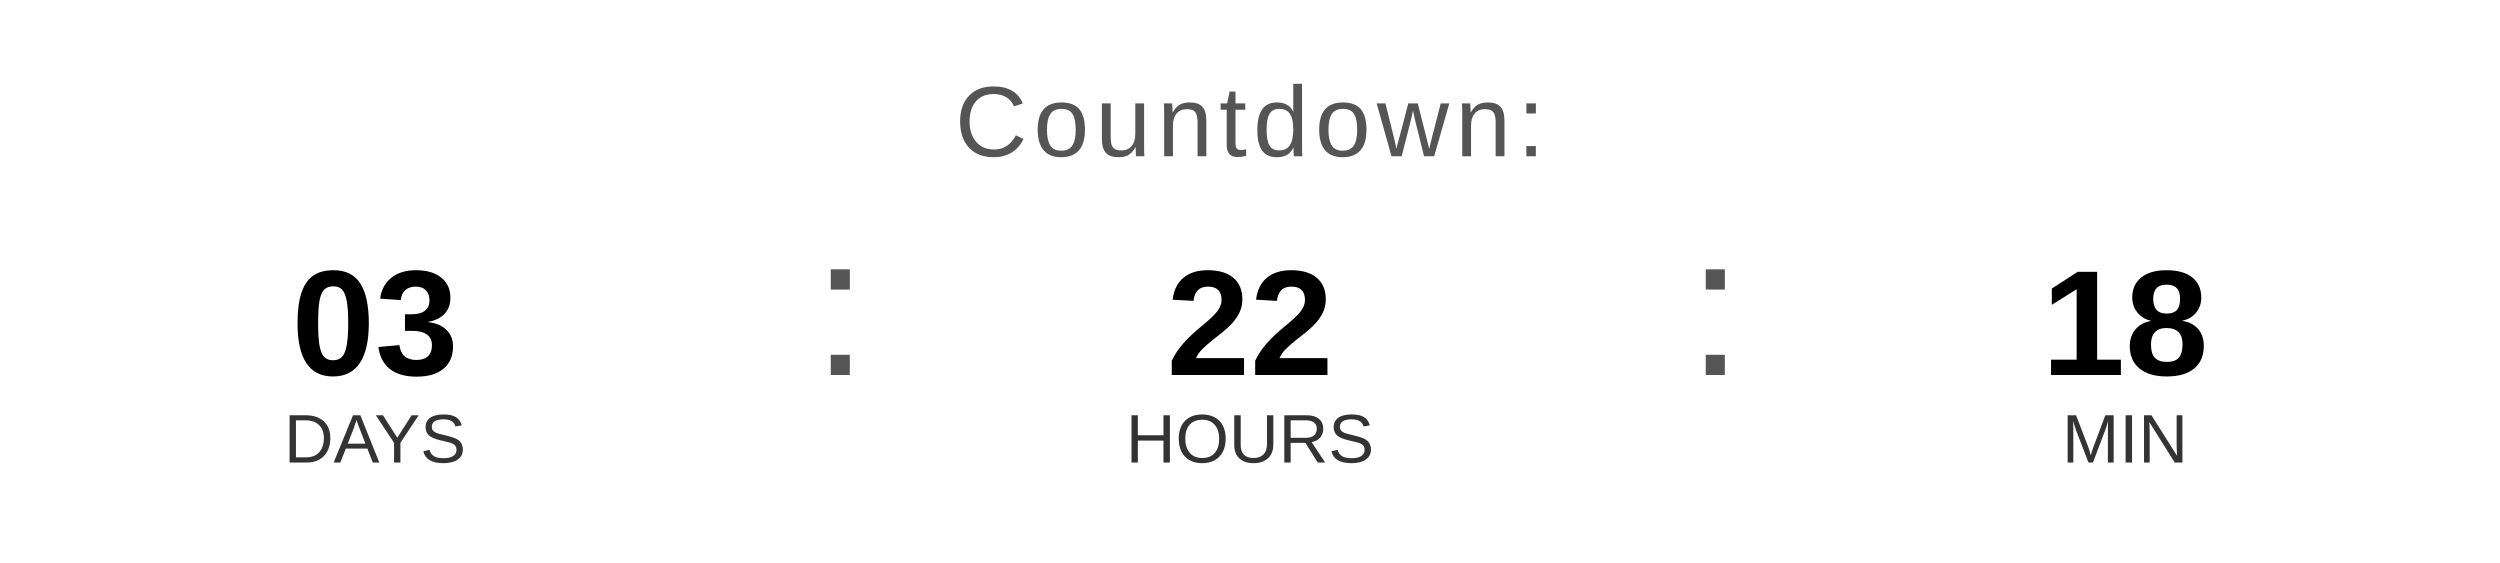
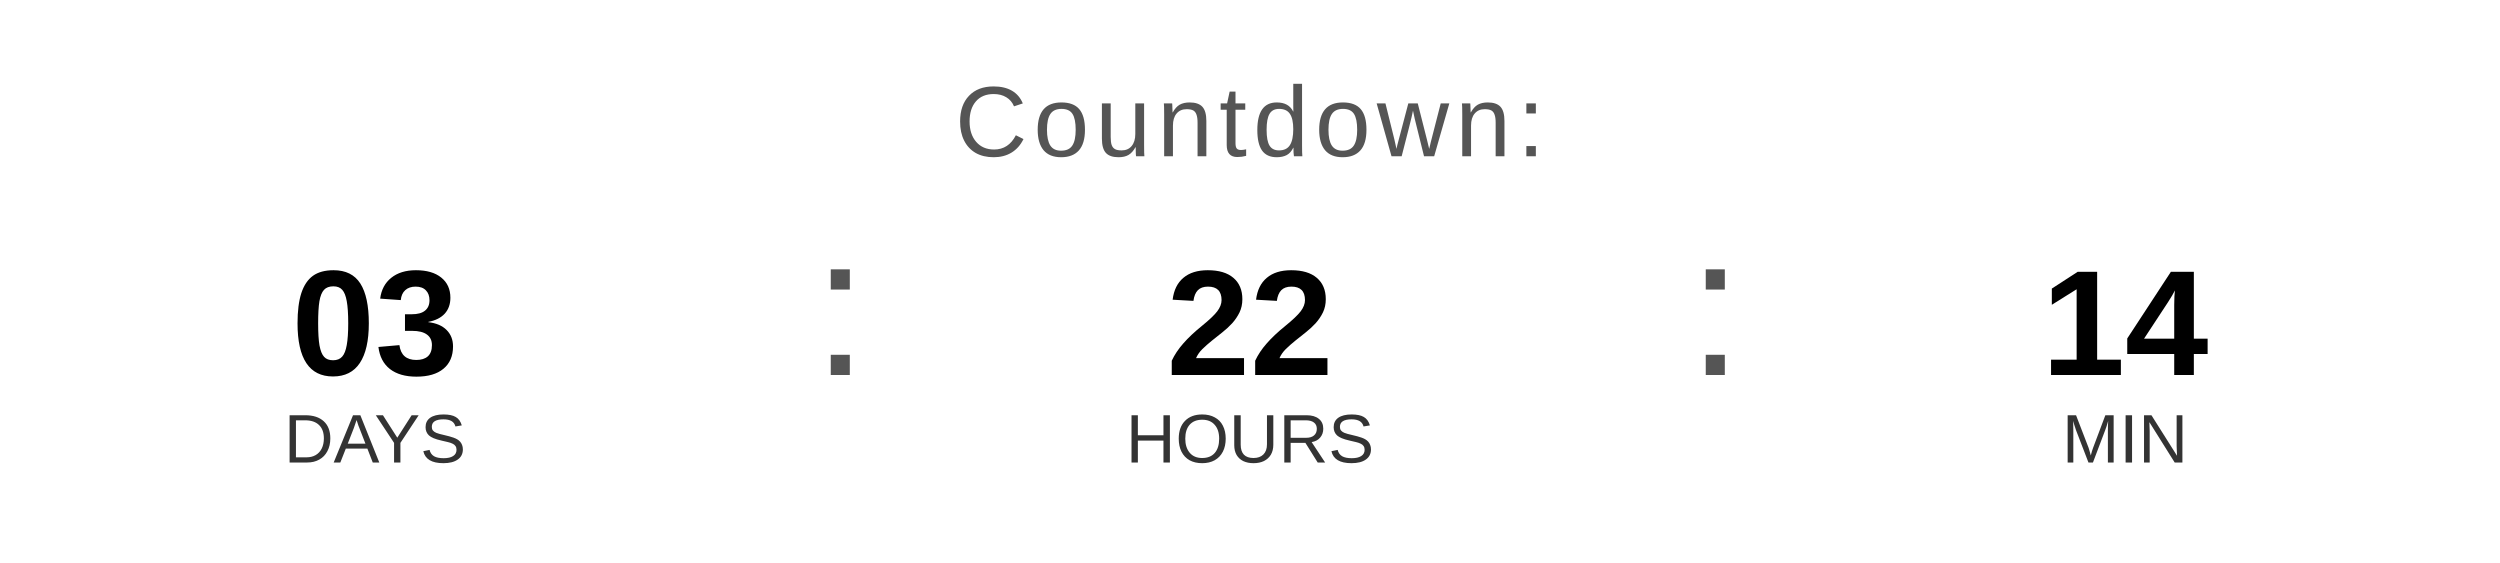
<svg xmlns="http://www.w3.org/2000/svg" width="400" height="90" viewBox="0 0 400 90">
  <text x="200" y="25" font-family="Arial, Helvetica, sans-serif" font-size="16" fill="#555555" text-anchor="middle" letter-spacing="1">
    Countdown:
  </text>
  <text x="60" y="60" font-family="Arial, Helvetica, sans-serif" font-size="24" font-weight="bold" fill="#000000" text-anchor="middle">03</text>
  <text x="60" y="74" font-family="Arial, Helvetica, sans-serif" font-size="11" fill="#333333" text-anchor="middle">DAYS</text>
  <text x="130" y="60" font-family="Arial, sans-serif" font-size="32" fill="#555555">:</text>
  <text x="200" y="60" font-family="Arial, Helvetica, sans-serif" font-size="24" font-weight="bold" fill="#000000" text-anchor="middle">22</text>
  <text x="200" y="74" font-family="Arial, Helvetica, sans-serif" font-size="11" fill="#333333" text-anchor="middle">HOURS</text>
  <text x="270" y="60" font-family="Arial, sans-serif" font-size="32" fill="#555555">:</text>
-   <text x="340" y="60" font-family="Arial, Helvetica, sans-serif" font-size="24" font-weight="bold" fill="#000000" text-anchor="middle">18</text>
+   <text x="340" y="60" font-family="Arial, Helvetica, sans-serif" font-size="24" font-weight="bold" fill="#000000" text-anchor="middle">14</text>
  <text x="340" y="74" font-family="Arial, Helvetica, sans-serif" font-size="11" fill="#333333" text-anchor="middle">MIN</text>
</svg>
